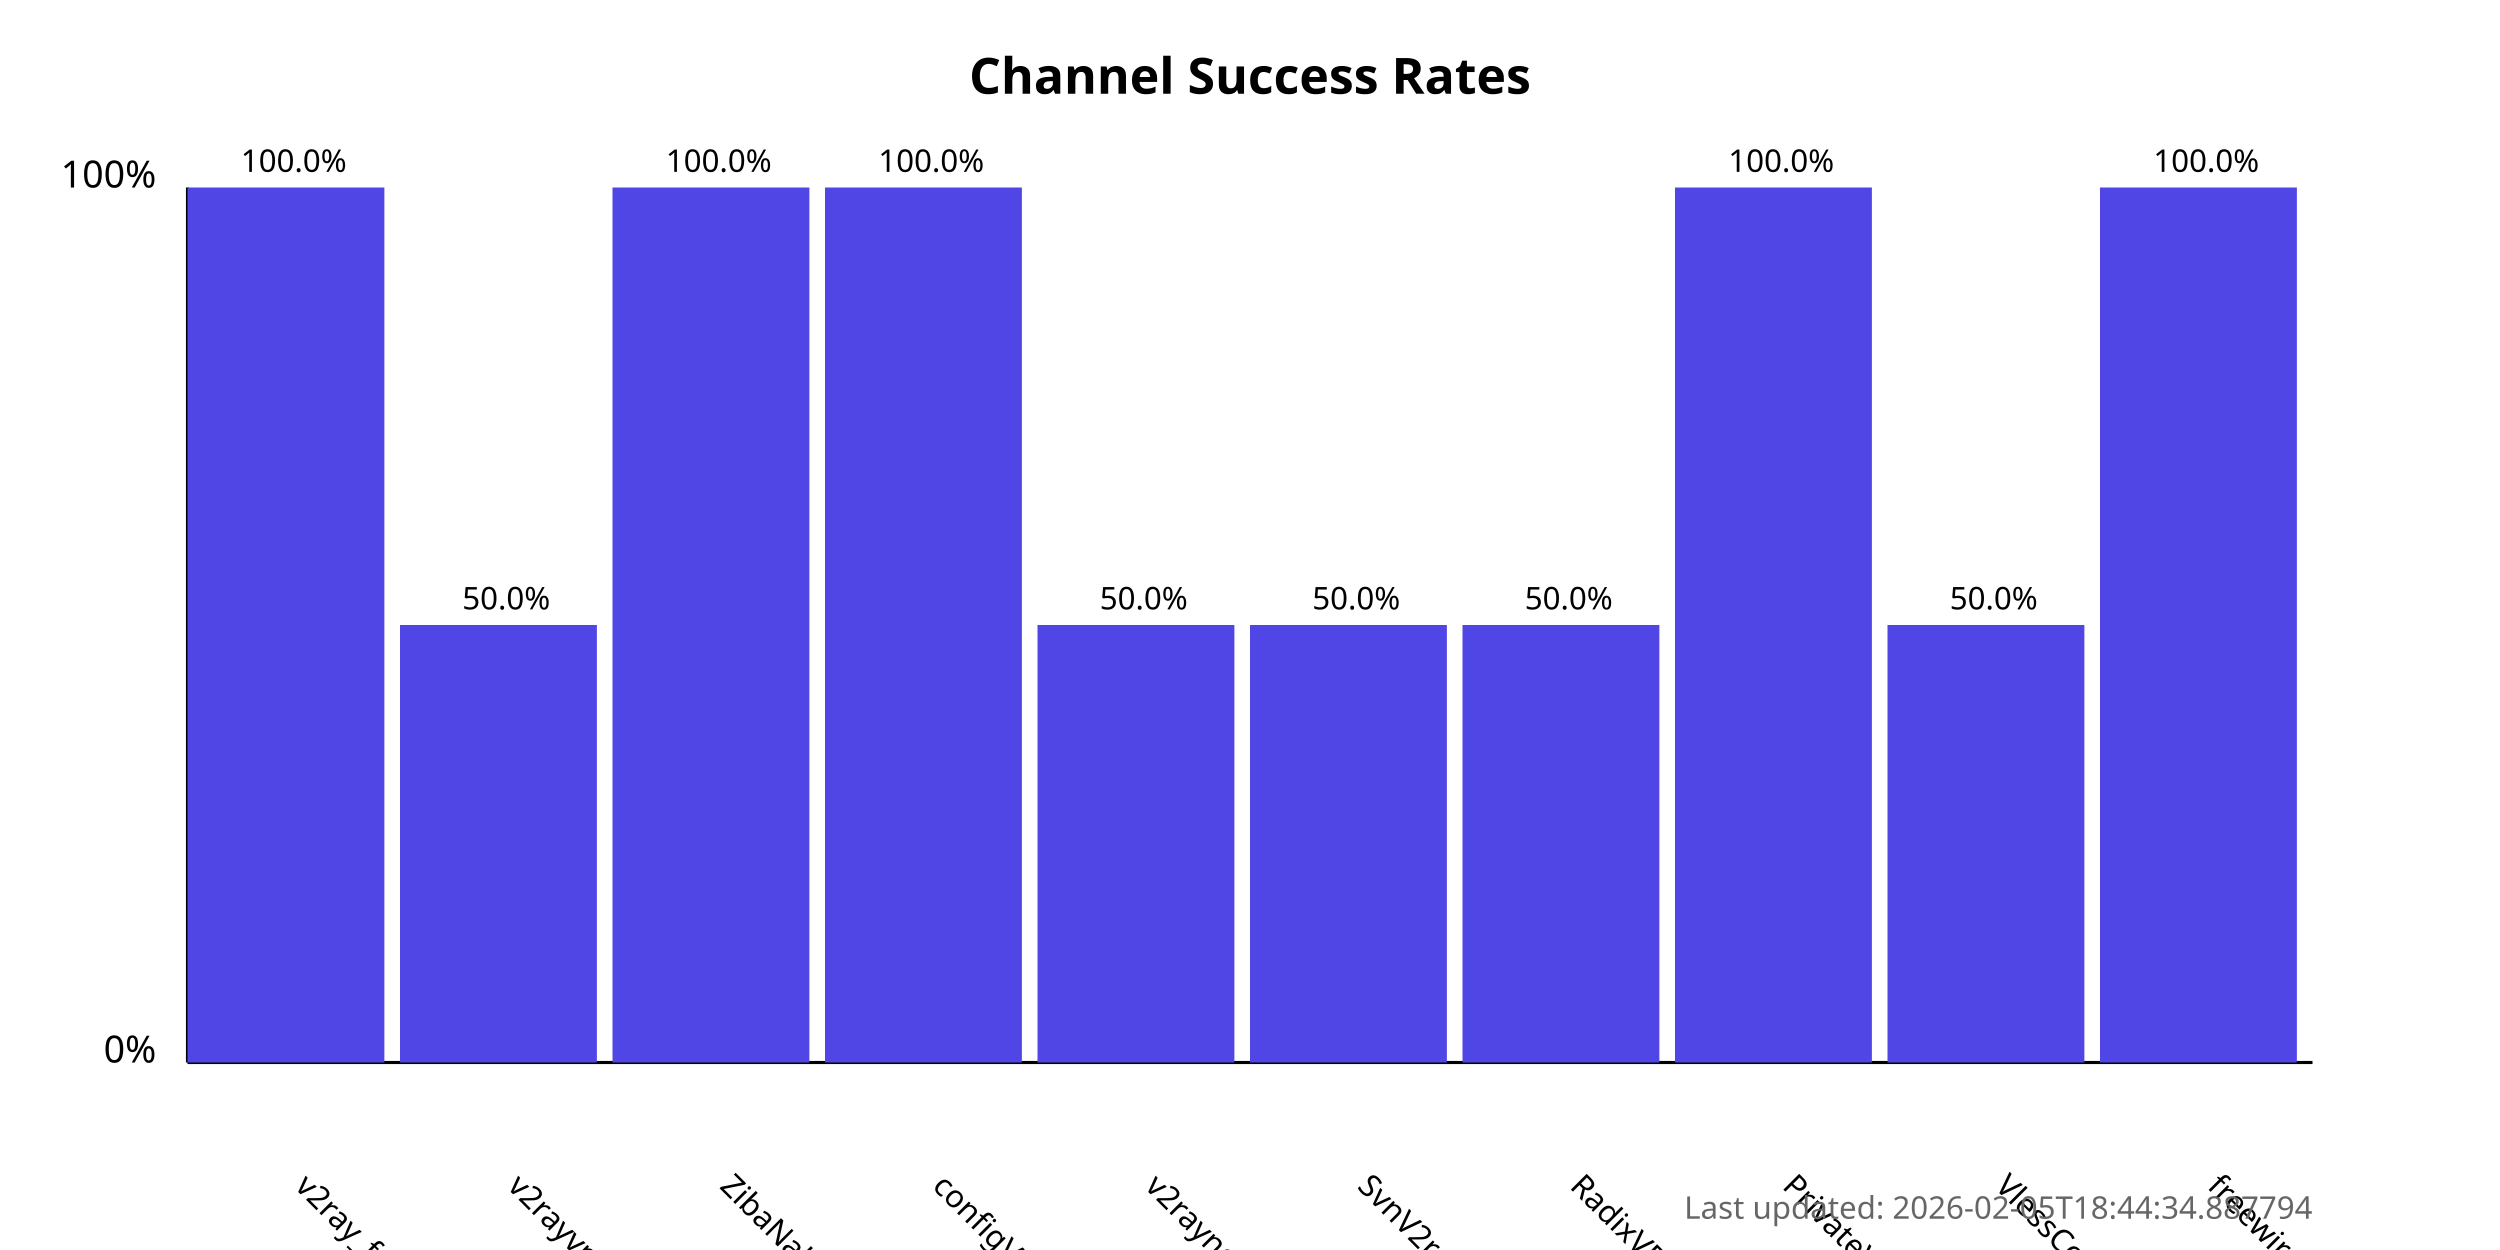
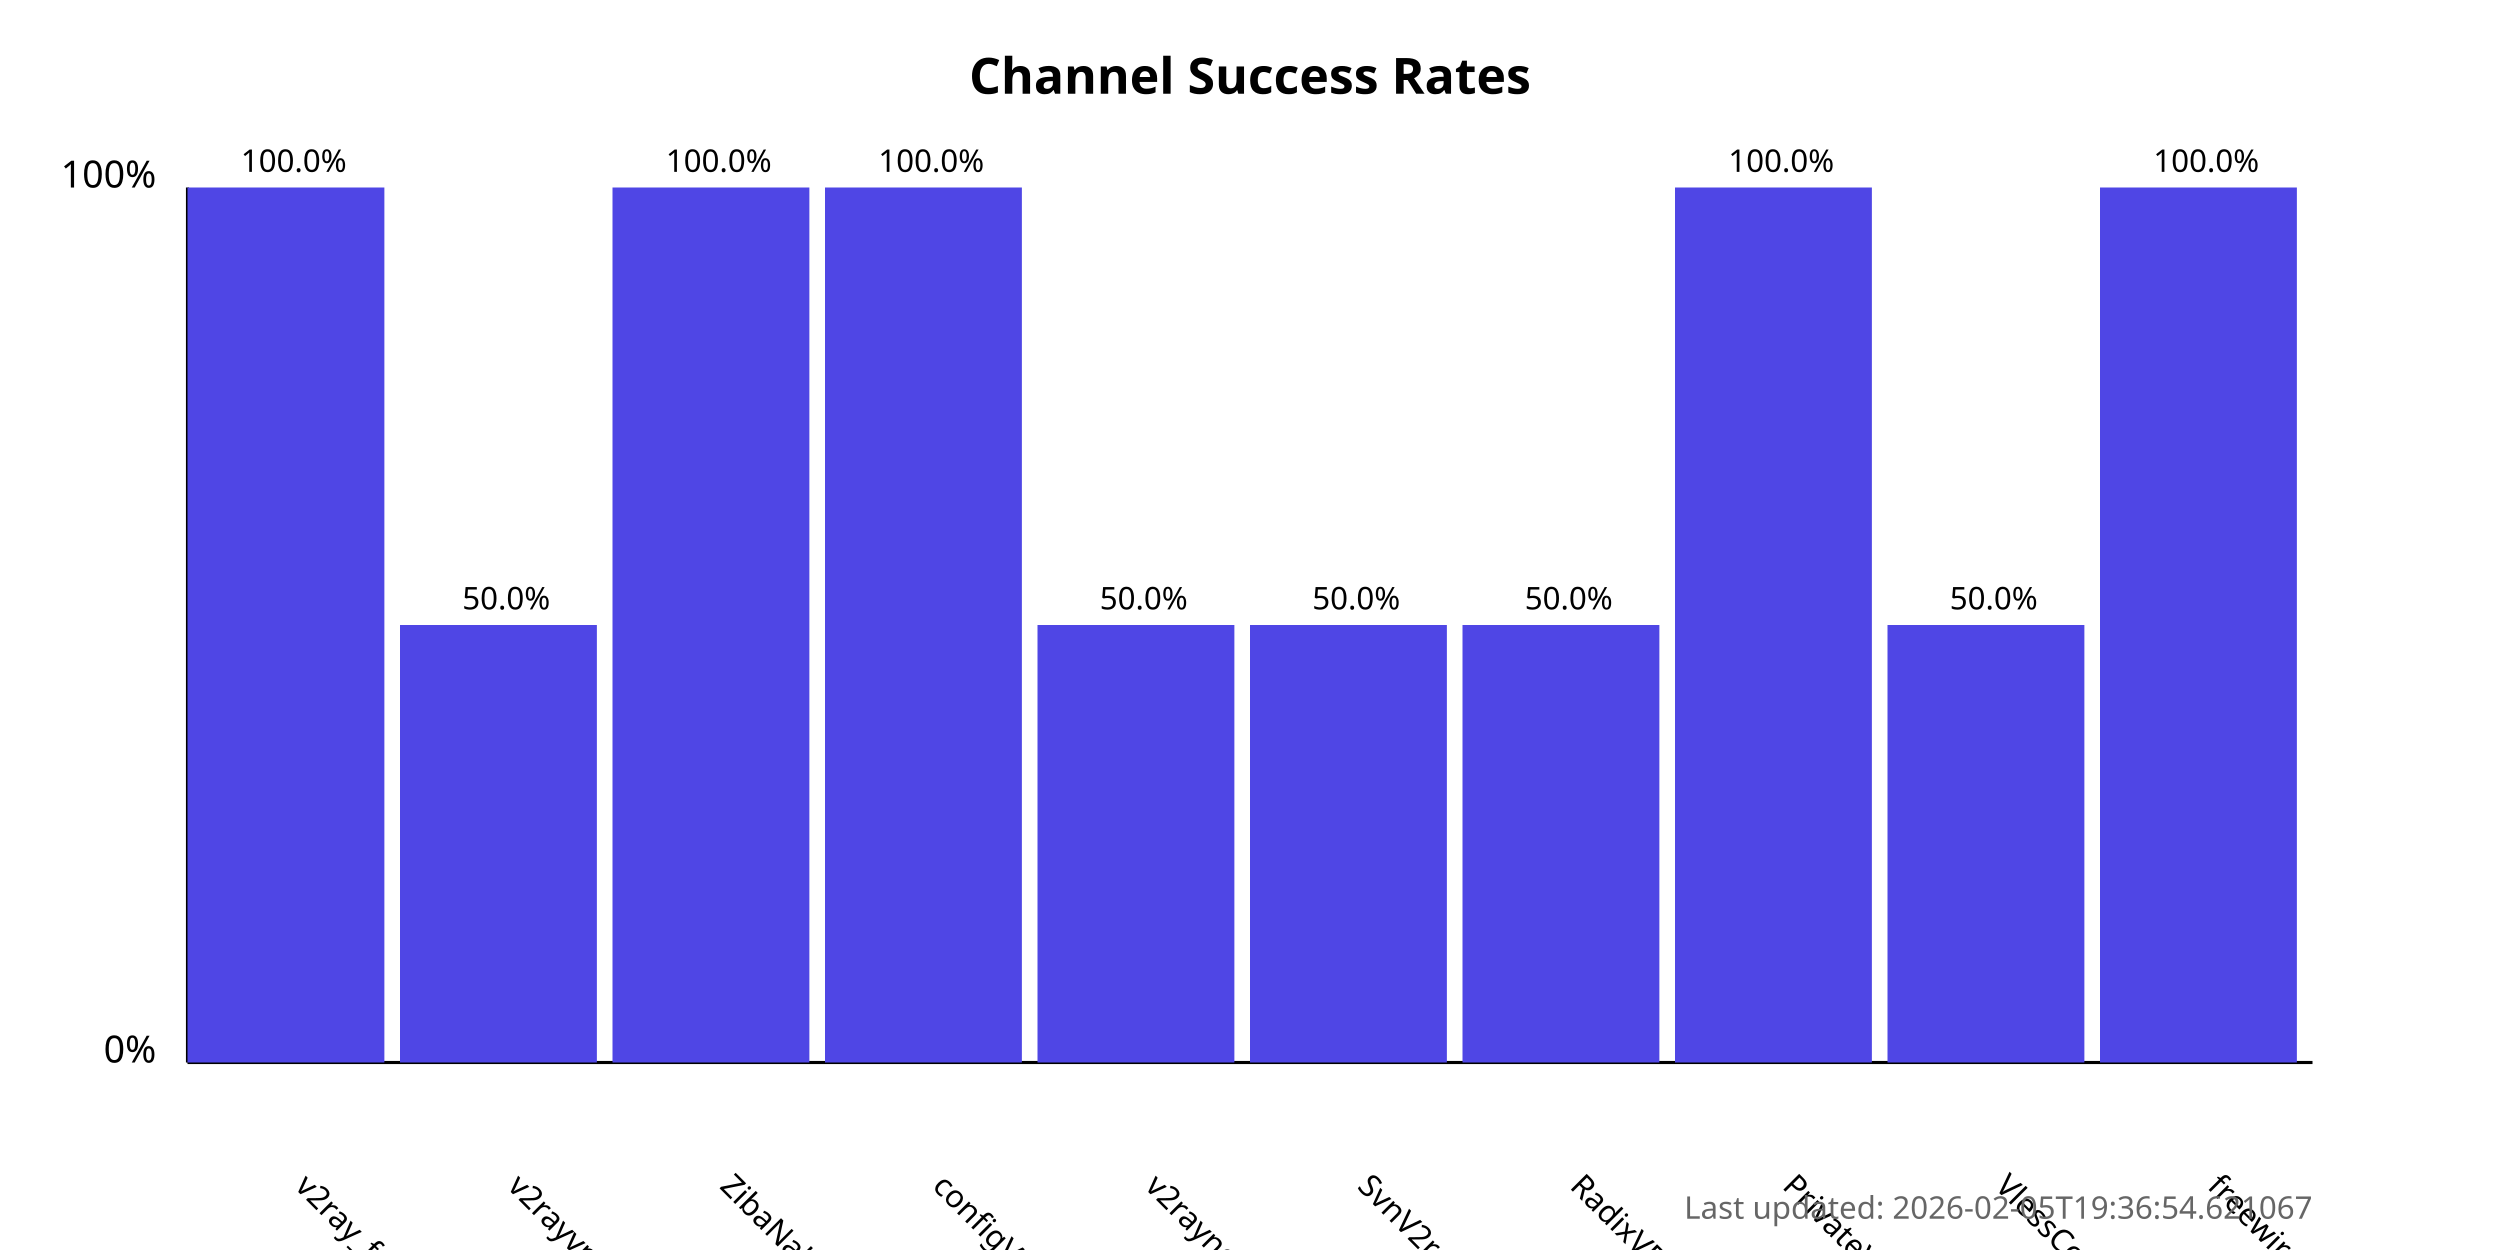
<svg xmlns="http://www.w3.org/2000/svg" width="800" height="400">
  <style>
            .chart-title { font: bold 16px sans-serif; }
            .axis-label { font: 12px sans-serif; }
            .tick-label { font: 10px sans-serif; }
            .bar { fill: #4f46e5; }
            .bar:hover { fill: #6366f1; }
            .timestamp { font: 10px sans-serif; fill: #666; }
        </style>
  <text x="400.0" y="30" text-anchor="middle" class="chart-title">
            Channel Success Rates
        </text>
  <line x1="60" y1="340" x2="60" y2="60" stroke="black" stroke-width="1" />
  <line x1="60" y1="340" x2="740" y2="340" stroke="black" stroke-width="1" />
  <text x="50" y="340" text-anchor="end" class="axis-label">0%</text>
  <text x="50" y="60" text-anchor="end" class="axis-label">100%</text>
  <g>
    <rect x="60" y="60.0" width="63.0" height="280.0" class="bar" />
    <text x="94.0" y="380" transform="rotate(45, 94.0, 380)" text-anchor="start" class="tick-label">
                v2ray_free_conf
            </text>
    <text x="94.0" y="55.0" text-anchor="middle" class="tick-label">
                100.0%
            </text>
  </g>
  <g>
    <rect x="128.0" y="200.0" width="63.0" height="140.0" class="bar" />
    <text x="162.0" y="380" transform="rotate(45, 162.0, 380)" text-anchor="start" class="tick-label">
                v2rayvpno
            </text>
    <text x="162.0" y="195.0" text-anchor="middle" class="tick-label">
                50.0%
            </text>
  </g>
  <g>
    <rect x="196.0" y="60.0" width="63.0" height="280.0" class="bar" />
    <text x="230.0" y="380" transform="rotate(45, 230.0, 380)" text-anchor="start" class="tick-label">
                ZibaNabz
            </text>
    <text x="230.0" y="55.0" text-anchor="middle" class="tick-label">
                100.0%
            </text>
  </g>
  <g>
    <rect x="264.0" y="60.0" width="63.0" height="280.0" class="bar" />
    <text x="298.0" y="380" transform="rotate(45, 298.0, 380)" text-anchor="start" class="tick-label">
                configV2rayForFree
            </text>
    <text x="298.0" y="55.0" text-anchor="middle" class="tick-label">
                100.0%
            </text>
  </g>
  <g>
    <rect x="332.0" y="200.0" width="63.0" height="140.0" class="bar" />
    <text x="366.0" y="380" transform="rotate(45, 366.0, 380)" text-anchor="start" class="tick-label">
                v2rayngvpn
            </text>
    <text x="366.0" y="195.0" text-anchor="middle" class="tick-label">
                50.0%
            </text>
  </g>
  <g>
    <rect x="400.0" y="200.0" width="63.0" height="140.0" class="bar" />
    <text x="434.0" y="380" transform="rotate(45, 434.0, 380)" text-anchor="start" class="tick-label">
                SvnV2ray
            </text>
    <text x="434.0" y="195.0" text-anchor="middle" class="tick-label">
                50.0%
            </text>
  </g>
  <g>
    <rect x="468.0" y="200.0" width="63.0" height="140.0" class="bar" />
    <text x="502.0" y="380" transform="rotate(45, 502.0, 380)" text-anchor="start" class="tick-label">
                RadixVPN
            </text>
    <text x="502.0" y="195.0" text-anchor="middle" class="tick-label">
                50.0%
            </text>
  </g>
  <g>
    <rect x="536.0" y="60.0" width="63.0" height="280.0" class="bar" />
    <text x="570.0" y="380" transform="rotate(45, 570.0, 380)" text-anchor="start" class="tick-label">
                PrivateVPNs
            </text>
    <text x="570.0" y="55.0" text-anchor="middle" class="tick-label">
                100.0%
            </text>
  </g>
  <g>
    <rect x="604.0" y="200.0" width="63.0" height="140.0" class="bar" />
    <text x="638.0" y="380" transform="rotate(45, 638.0, 380)" text-anchor="start" class="tick-label">
                VlessConfig
            </text>
    <text x="638.0" y="195.0" text-anchor="middle" class="tick-label">
                50.0%
            </text>
  </g>
  <g>
    <rect x="672.0" y="60.0" width="63.0" height="280.0" class="bar" />
    <text x="706.0" y="380" transform="rotate(45, 706.0, 380)" text-anchor="start" class="tick-label">
                freewireguard
            </text>
    <text x="706.0" y="55.0" text-anchor="middle" class="tick-label">
                100.0%
            </text>
  </g>
  <text x="740" y="390" text-anchor="end" class="timestamp">
-             Last updated: 2026-02-05T18:44:34.887794
+             Last updated: 2026-02-05T19:36:54.621067
        </text>
</svg>
